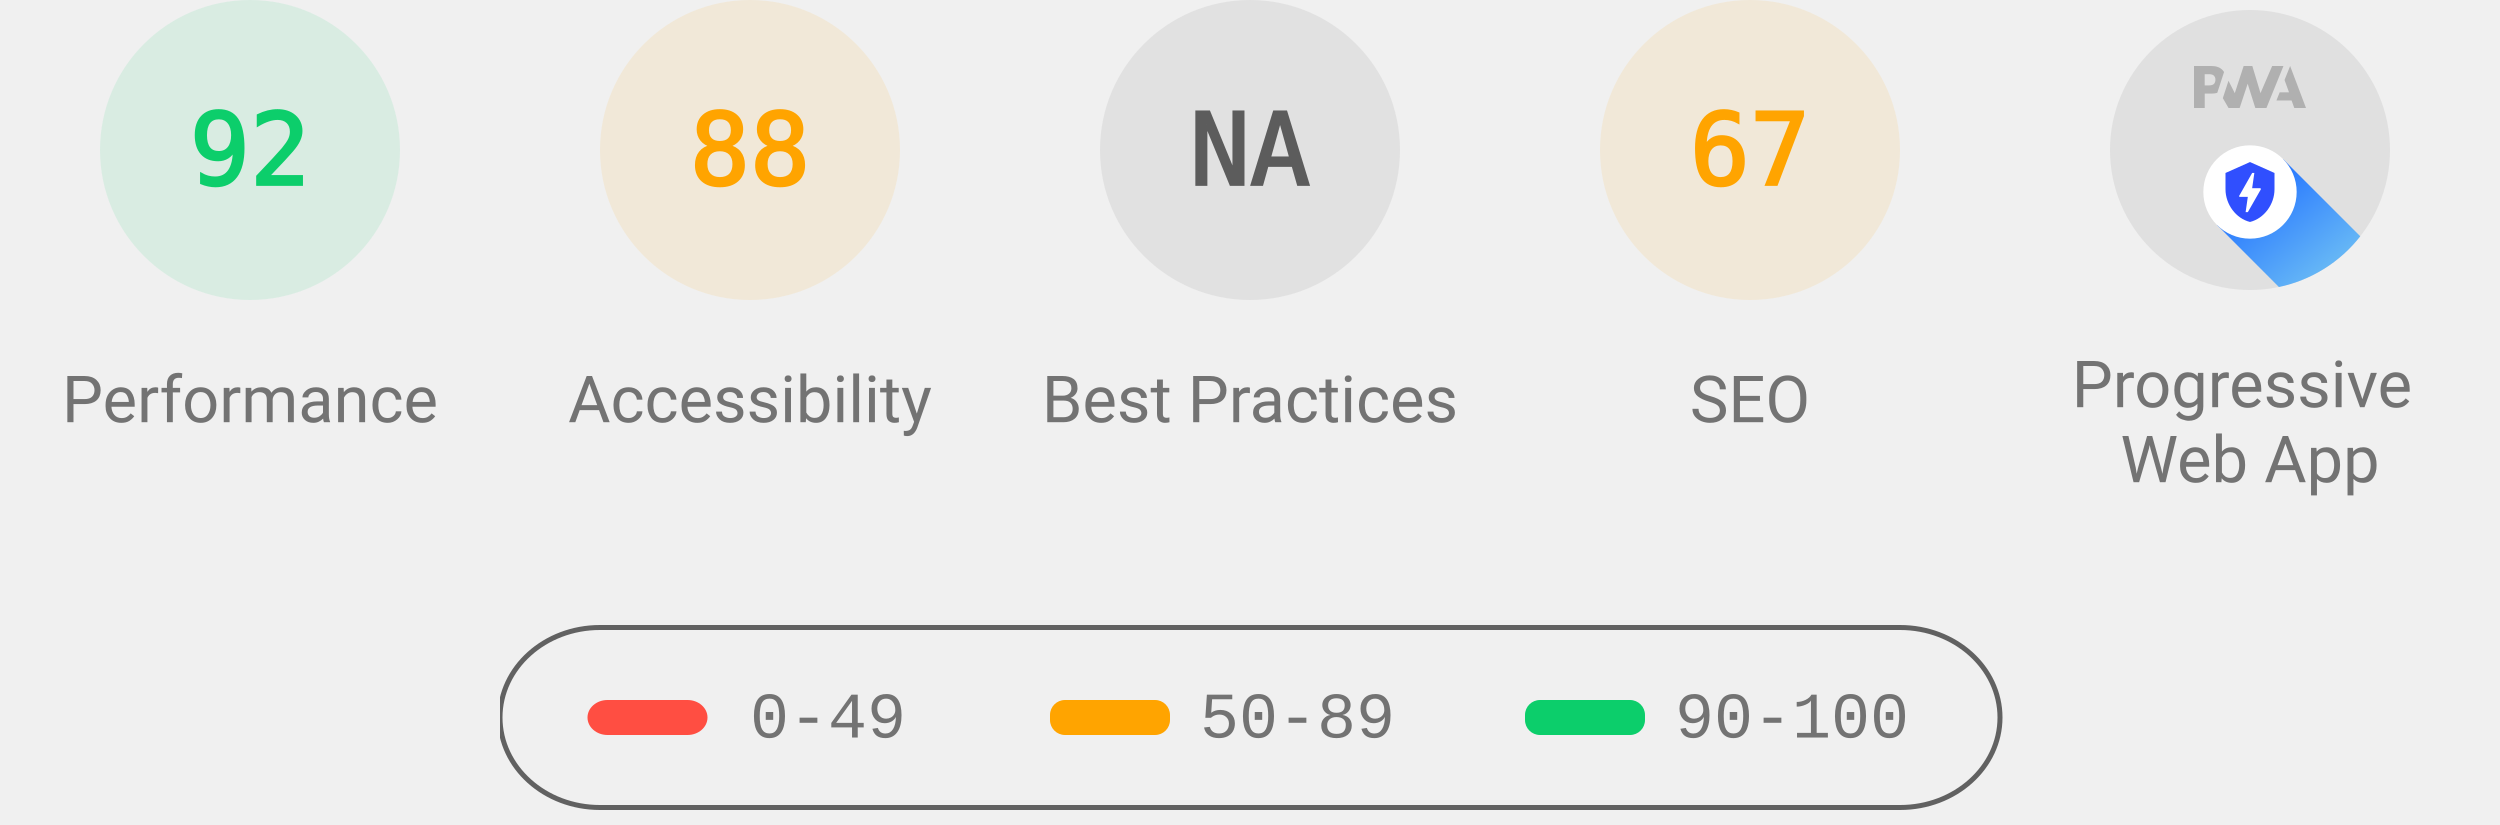
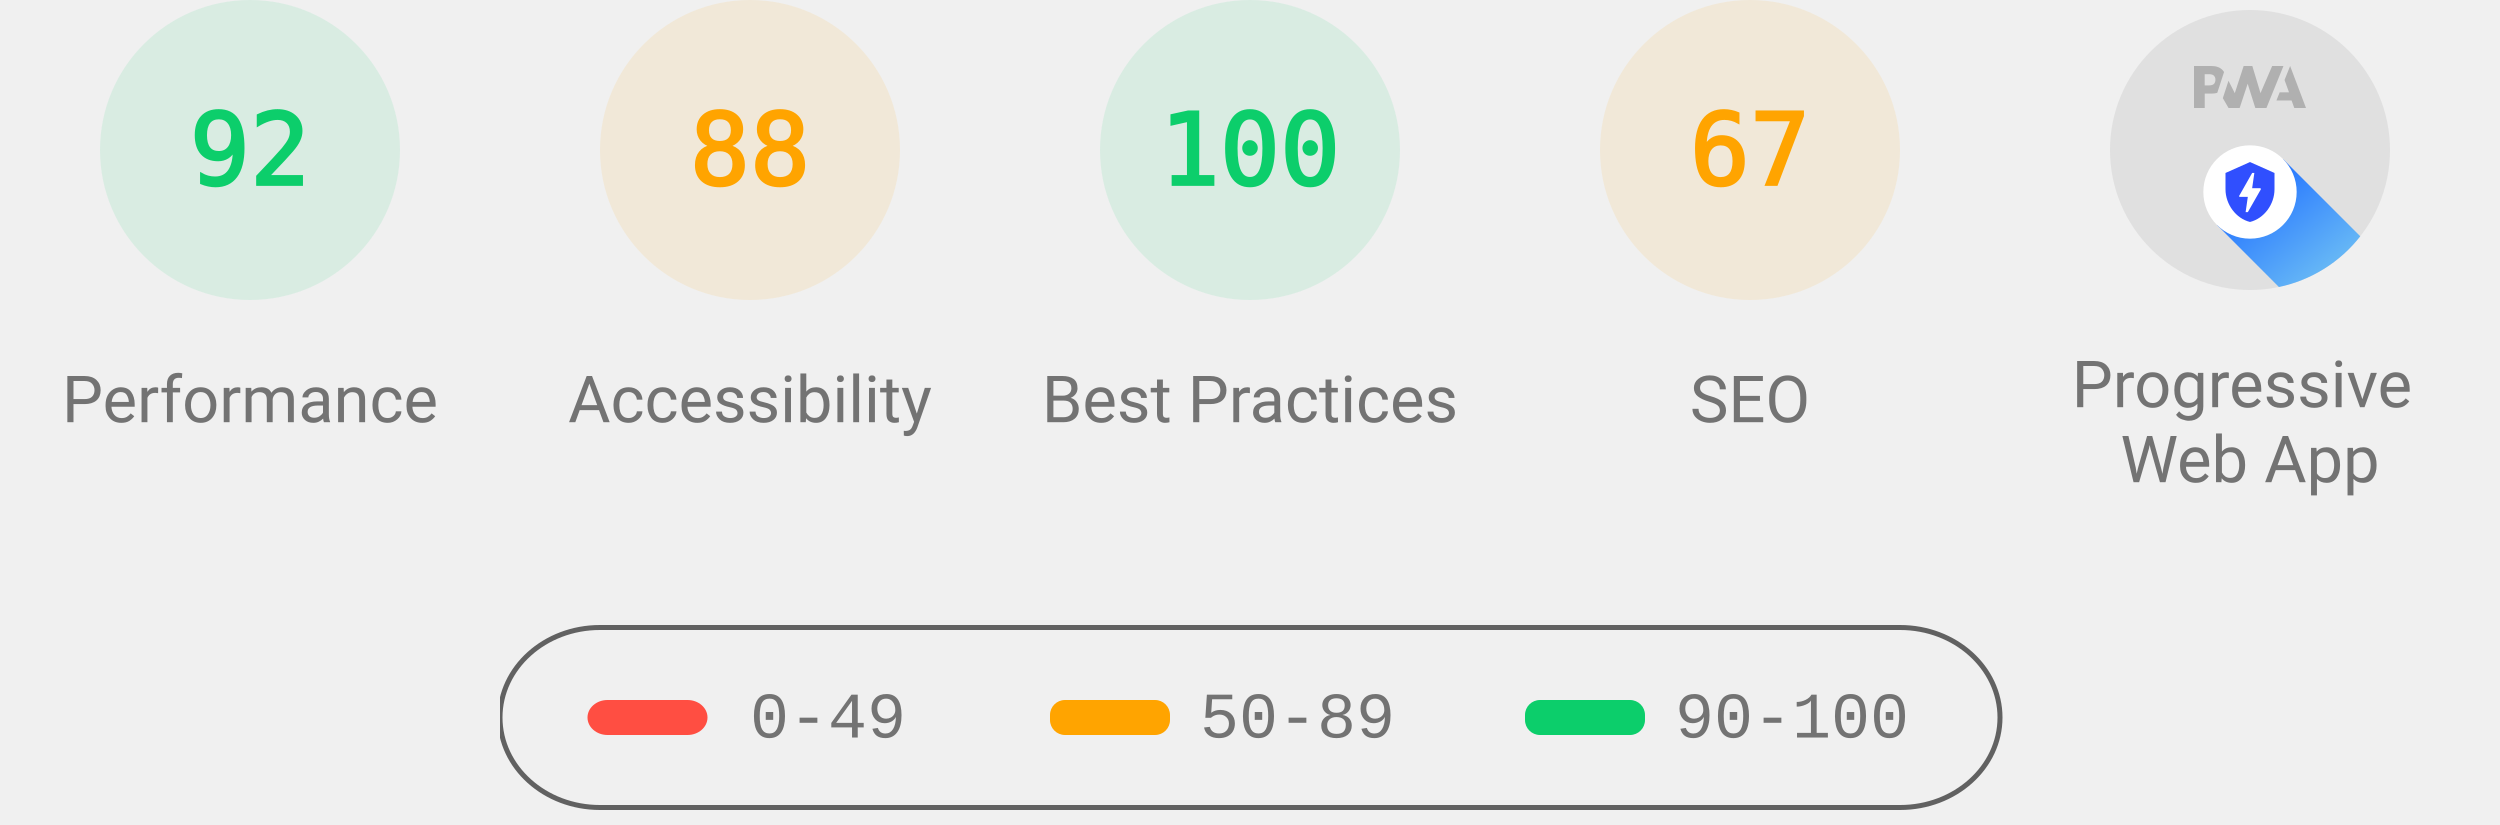
<svg xmlns="http://www.w3.org/2000/svg" class="theme--agnostic" fill="none" width="1000" height="330">
  <style>
			.gauge-base {
				opacity: 0.1
			}

			.gauge-arc {
				fill: none;
				animation-delay: 250ms;
				stroke-linecap: round;
				transform: rotate(-90deg);
				transform-origin: 100px 60px;
				animation: load-gauge 1s ease forwards
			}

			.guage-text {
				font-size: 40px;
				font-family: monospace;
				text-align: center
			}

			.guage-red {
				color: #ff4e42;
				fill: #ff4e42;
				stroke: #ff4e42
			}
			.guage-orange {
				color: #ffa400;
				fill: #ffa400;
				stroke: #ffa400
			}
			.guage-green {
				color: #0cce6b;
				fill: #0cce6b;
				stroke: #0cce6b
			}
			.theme--agnostic .guage-undefined {
				color: #5c5c5c;
				fill: #5c5c5c;
				stroke: #5c5c5c
			}
			.theme--light .guage-undefined {
				color: #1e1e1e;
				fill: #1e1e1e;
				stroke: #1e1e1e
			}
			.theme--dark .guage-undefined {
				color: #f5f5f5;
				fill: #f5f5f5;
				stroke: #f5f5f5
			}

			.guage-title {
				stroke: none;
				font-size: 26px;
				line-height: 26px;
				font-family: Roboto, Halvetica, Arial, sans-serif
			}
			.metric.guage-title {
				font-family: 'Courier New', Courier, monospace
			}
			.theme--agnostic .guage-title {
				color: #737373;
				fill: #737373
			}
			.theme--light .guage-title {
				color: #212121;
				fill: #212121
			}
			.theme--dark .guage-title {
				color: #f5f5f5;
				fill: #f5f5f5
			}

			@keyframes load-gauge {
				from {
					stroke-dasharray: 0 352.858
				}
			}
			.lh-gauge--pwa__disc {
				fill: #e0e0e0
			}
			.lh-gauge--pwa__logo {
				position: relative;
				fill: #b0b0b0
			}
			.lh-gauge--pwa__invisible {
				display: none
			}
			.lh-gauge--pwa__visible {
				display: inline
			}
			.guage-invisible {
				display: none
			}
			.lh-gauge--pwa__logo--primary-color {
				fill: #304ffe
			}
			.theme--agnostic .lh-gauge--pwa__logo--secondary-color {
				fill: #787878
			}
			.theme--light .lh-gauge--pwa__logo--secondary-color {
				fill: #3d3d3d
			}
			.theme--dark .lh-gauge--pwa__logo--secondary-color {
				fill: #d8b6b6
			}
			.theme--light #svg_2 {
				stroke: #00000022
			}
			.theme--agnostic #svg_2 {
				stroke: #616161
			}
			.theme--light #svg_2 {
				stroke: #00000022
			}
			.theme--dark #svg_2 {
				stroke: #f5f5f566
			}
		</style>
  <svg class="guage-div guage-perf guage-green" viewBox="0 0 200 200" width="200" height="200" x="0" y="0">
    <circle class="gauge-base" r="56" cx="100" cy="60" stroke-width="8" />
    <circle class="gauge-arc guage-arc-1" r="56" cx="100" cy="60" stroke-width="8" style="stroke-dasharray: 323.709, 351.858;" />
    <text class="guage-text" x="100px" y="60px" alignment-baseline="central" dominant-baseline="central" text-anchor="middle">92</text>
    <text class="guage-title" x="100px" y="160px" alignment-baseline="central" dominant-baseline="central" text-anchor="middle">Performance</text>
  </svg>,<svg class="guage-div guage-perf guage-orange" viewBox="0 0 200 200" width="200" height="200" x="200" y="0">
    <circle class="gauge-base" r="56" cx="100" cy="60" stroke-width="8" />
    <circle class="gauge-arc guage-arc-1" r="56" cx="100" cy="60" stroke-width="8" style="stroke-dasharray: 309.635, 351.858;" />
    <text class="guage-text" x="100px" y="60px" alignment-baseline="central" dominant-baseline="central" text-anchor="middle">88</text>
    <text class="guage-title" x="100px" y="160px" alignment-baseline="central" dominant-baseline="central" text-anchor="middle">Accessibility</text>
-   </svg>,<svg class="guage-div guage-perf guage-undefined" viewBox="0 0 200 200" width="200" height="200" x="400" y="0">
+   </svg>,<svg class="guage-div guage-perf guage-green" viewBox="0 0 200 200" width="200" height="200" x="400" y="0">
    <circle class="gauge-base" r="56" cx="100" cy="60" stroke-width="8" />
    <circle class="gauge-arc guage-arc-1" r="56" cx="100" cy="60" stroke-width="8" style="stroke-dasharray: 351.858, 351.858;" />
-     <text class="guage-text" x="100px" y="60px" alignment-baseline="central" dominant-baseline="central" text-anchor="middle">NA</text>
+     <text class="guage-text" x="100px" y="60px" alignment-baseline="central" dominant-baseline="central" text-anchor="middle">100</text>
    <text class="guage-title" x="100px" y="160px" alignment-baseline="central" dominant-baseline="central" text-anchor="middle">Best Practices</text>
  </svg>,<svg class="guage-div guage-perf guage-orange" viewBox="0 0 200 200" width="200" height="200" x="600" y="0">
    <circle class="gauge-base" r="56" cx="100" cy="60" stroke-width="8" />
    <circle class="gauge-arc guage-arc-1" r="56" cx="100" cy="60" stroke-width="8" style="stroke-dasharray: 235.745, 351.858;" />
    <text class="guage-text" x="100px" y="60px" alignment-baseline="central" dominant-baseline="central" text-anchor="middle">67</text>
    <text class="guage-title" x="100px" y="160px" alignment-baseline="central" dominant-baseline="central" text-anchor="middle">SEO</text>
  </svg>,<svg class="guage-div guage-pwa" viewBox="0 0 200 200" width="200" height="200" x="800" y="0">
    <svg viewBox="0 0 60 60" width="112" height="112" x="44" y="4">
      <defs>
        <linearGradient id="lh-gauge--pwa__check-circle__gradient-0" x1="50%" y1="0%" x2="50%" y2="100%">
          <stop stop-color="#00C852" offset="0%" />
          <stop stop-color="#009688" offset="100%" />
        </linearGradient>
        <linearGradient id="lh-gauge--pwa__installable__shadow-gradient-0" x1="76.056%" x2="24.111%" y1="82.995%" y2="24.735%">
          <stop stop-color="#A5D6A7" offset="0%" />
          <stop stop-color="#80CBC4" offset="100%" />
        </linearGradient>
        <linearGradient id="lh-gauge--pwa__fast-reliable__shadow-gradient-0" x1="76.056%" y1="82.995%" x2="25.678%" y2="26.493%">
          <stop stop-color="#64B5F6" offset="0%" />
          <stop stop-color="#2979FF" offset="100%" />
        </linearGradient>
        <g id="lh-gauge--pwa__fast-reliable-badge-0">
          <circle fill="#FFFFFF" cx="10" cy="10" r="10" />
          <path fill="#304FFE" d="M10 3.58l5.25 2.34v3.5c0 3.23-2.24 6.26-5.25 7-3.01-.74-5.25-3.77-5.25-7v-3.5L10 3.58zm-.47 10.74l2.76-4.83.03-.07c.04-.08 0-.24-.22-.24h-1.64l.47-3.26h-.47l-2.7 4.77c-.02.01.05-.1-.04.05-.09.16-.1.31.18.31h1.63l-.47 3.27h.47z" />
        </g>
        <g id="lh-gauge--pwa__installable-badge-0">
          <circle fill="#FFFFFF" cx="10" cy="10" r="10" />
          <path fill="#009688" d="M10 4.167A5.835 5.835 0 0 0 4.167 10 5.835 5.835 0 0 0 10 15.833 5.835 5.835 0 0 0 15.833 10 5.835 5.835 0 0 0 10 4.167zm2.917 6.416h-2.334v2.334H9.417v-2.334H7.083V9.417h2.334V7.083h1.166v2.334h2.334v1.166z" />
        </g>
      </defs>
      <g stroke="none" fill-rule="nonzero">
        <circle class="lh-gauge--pwa__disc" cx="30" cy="30" r="30" />
        <g class="lh-gauge--pwa__logo">
          <path d="M35.66 19.39l.7-1.75h2L37.4 15 38.6 12l3.4 9h-2.51l-.58-1.61z" />
          <path d="M33.52 21l3.65-9h-2.42l-2.5 5.82L30.5 12h-1.86l-1.9 5.82-1.35-2.65-1.21 3.72L25.4 21h2.38l1.72-5.2 1.64 5.2z" />
          <path fill-rule="nonzero" d="M20.3 17.91h1.48c.45 0 .85-.05 1.2-.15l.39-1.18 1.07-3.3a2.64 2.64 0 0 0-.28-.37c-.55-.6-1.36-.91-2.42-.91H18v9h2.3V17.9zm1.96-3.84c.22.22.33.5.33.87 0 .36-.1.65-.29.87-.2.23-.59.35-1.15.35h-.86v-2.41h.87c.52 0 .89.1 1.1.32z" />
        </g>
        <rect class="lh-gauge--pwa__component lh-gauge--pwa__na-line lh-gauge--pwa__invisible" fill="#FFFFFF" x="20" y="32" width="20" height="4" rx="2" />
        <g class="lh-gauge--pwa__component lh-gauge--pwa__fast-reliable-badge lh-gauge--pwa__visible" transform="translate(20, 29)">
          <path fill="url(#lh-gauge--pwa__fast-reliable__shadow-gradient-0)" d="M33.63 19.49A30 30 0 0 1 16.2 30.36L3 17.14 17.14 3l16.49 16.49z" />
          <use href="#lh-gauge--pwa__fast-reliable-badge-0" />
        </g>
        <g class="lh-gauge--pwa__component lh-gauge--pwa__installable-badge lh-gauge--pwa__invisible" transform="translate(20, 29)">
          <path fill="url(#lh-gauge--pwa__installable__shadow-gradient-0)" d="M33.629 19.487c-4.272 5.453-10.391 9.39-17.415 10.869L3 17.142 17.142 3 33.63 19.487z" />
          <use href="#lh-gauge--pwa__installable-badge-0" />
        </g>
        <g class="lh-gauge--pwa__component lh-gauge--pwa__fast-reliable-installable-badges lh-gauge--pwa__invisible">
          <g transform="translate(8, 29)">
            <path fill="url(#lh-gauge--pwa__fast-reliable__shadow-gradient-0)" d="M16.321 30.463L3 17.143 17.142 3l22.365 22.365A29.864 29.864 0 0 1 22 31c-1.942 0-3.84-.184-5.679-.537z" />
            <use href="#lh-gauge--pwa__fast-reliable-badge-0" />
          </g>
          <g transform="translate(32, 29)">
            <path fill="url(#lh-gauge--pwa__installable__shadow-gradient-0)" d="M25.982 11.84a30.107 30.107 0 0 1-13.08 15.203L3 17.143 17.142 3l8.84 8.84z" />
            <use href="#lh-gauge--pwa__installable-badge-0" />
          </g>
        </g>
        <g class="lh-gauge--pwa__component lh-gauge--pwa__check-circle lh-gauge--pwa__invisible" transform="translate(18, 28)">
          <circle fill="#FFFFFF" cx="12" cy="12" r="12" />
          <path fill="url(#lh-gauge--pwa__check-circle__gradient-0)" d="M12 2a10 10 0 1 0 0 20 10 10 0 0 0 0-20zm-2 15l-5-5 1.41-1.41L10 14.17l7.59-7.59L19 8l-9 9z" />
        </g>
      </g>
    </svg>
    <text class="guage-title" y="160px" alignment-baseline="central" dominant-baseline="central" text-anchor="middle">
      <tspan x="100px" dy="-6px">Progressive</tspan>
      <tspan x="100px" dy="30px">Web App</tspan>
    </text>
  </svg>
  <svg width="604" height="76" x="200" y="250">
    <g>
      <rect fill="none" id="canvas_background" height="80" width="604" y="-1" x="-1" />
      <g display="none" overflow="visible" y="0" x="0" height="100%" width="100%" id="canvasGrid">
        <rect fill="url(#gridpattern)" stroke-width="0" y="0" x="0" height="100%" width="100%" />
      </g>
    </g>
    <g>
      <rect fill-opacity="0" stroke-width="2" rx="40" id="svg_2" height="72" width="600" y="1" x="0" fill="#000000" />
      <rect stroke="#000" rx="8" id="svg_3" height="14" width="48" y="30" x="35" stroke-opacity="null" stroke-width="0" fill="#ff4e42" />
      <rect stroke="#000" rx="6" id="svg_4" height="14" width="48" y="30" x="220" stroke-opacity="null" stroke-width="0" fill="#ffa400" />
      <rect stroke="#000" rx="6" id="svg_5" height="14" width="48" y="30" x="410" stroke-opacity="null" stroke-width="0" fill="#0cce6b" />
      <text class="metric guage-title" xml:space="preserve" text-anchor="start" font-size="26" id="svg_6" y="45" x="100" stroke-opacity="null" stroke-width="0" stroke="#000">0-49</text>
      <text class="metric guage-title" xml:space="preserve" text-anchor="start" font-size="26" id="svg_7" y="45" x="280" stroke-opacity="null" stroke-width="0" stroke="#000">50-89</text>
      <text class="metric guage-title" xml:space="preserve" text-anchor="start" font-size="26" id="svg_8" y="45" x="470" stroke-opacity="null" stroke-width="0" stroke="#000">90-100</text>
    </g>
  </svg>
</svg>
